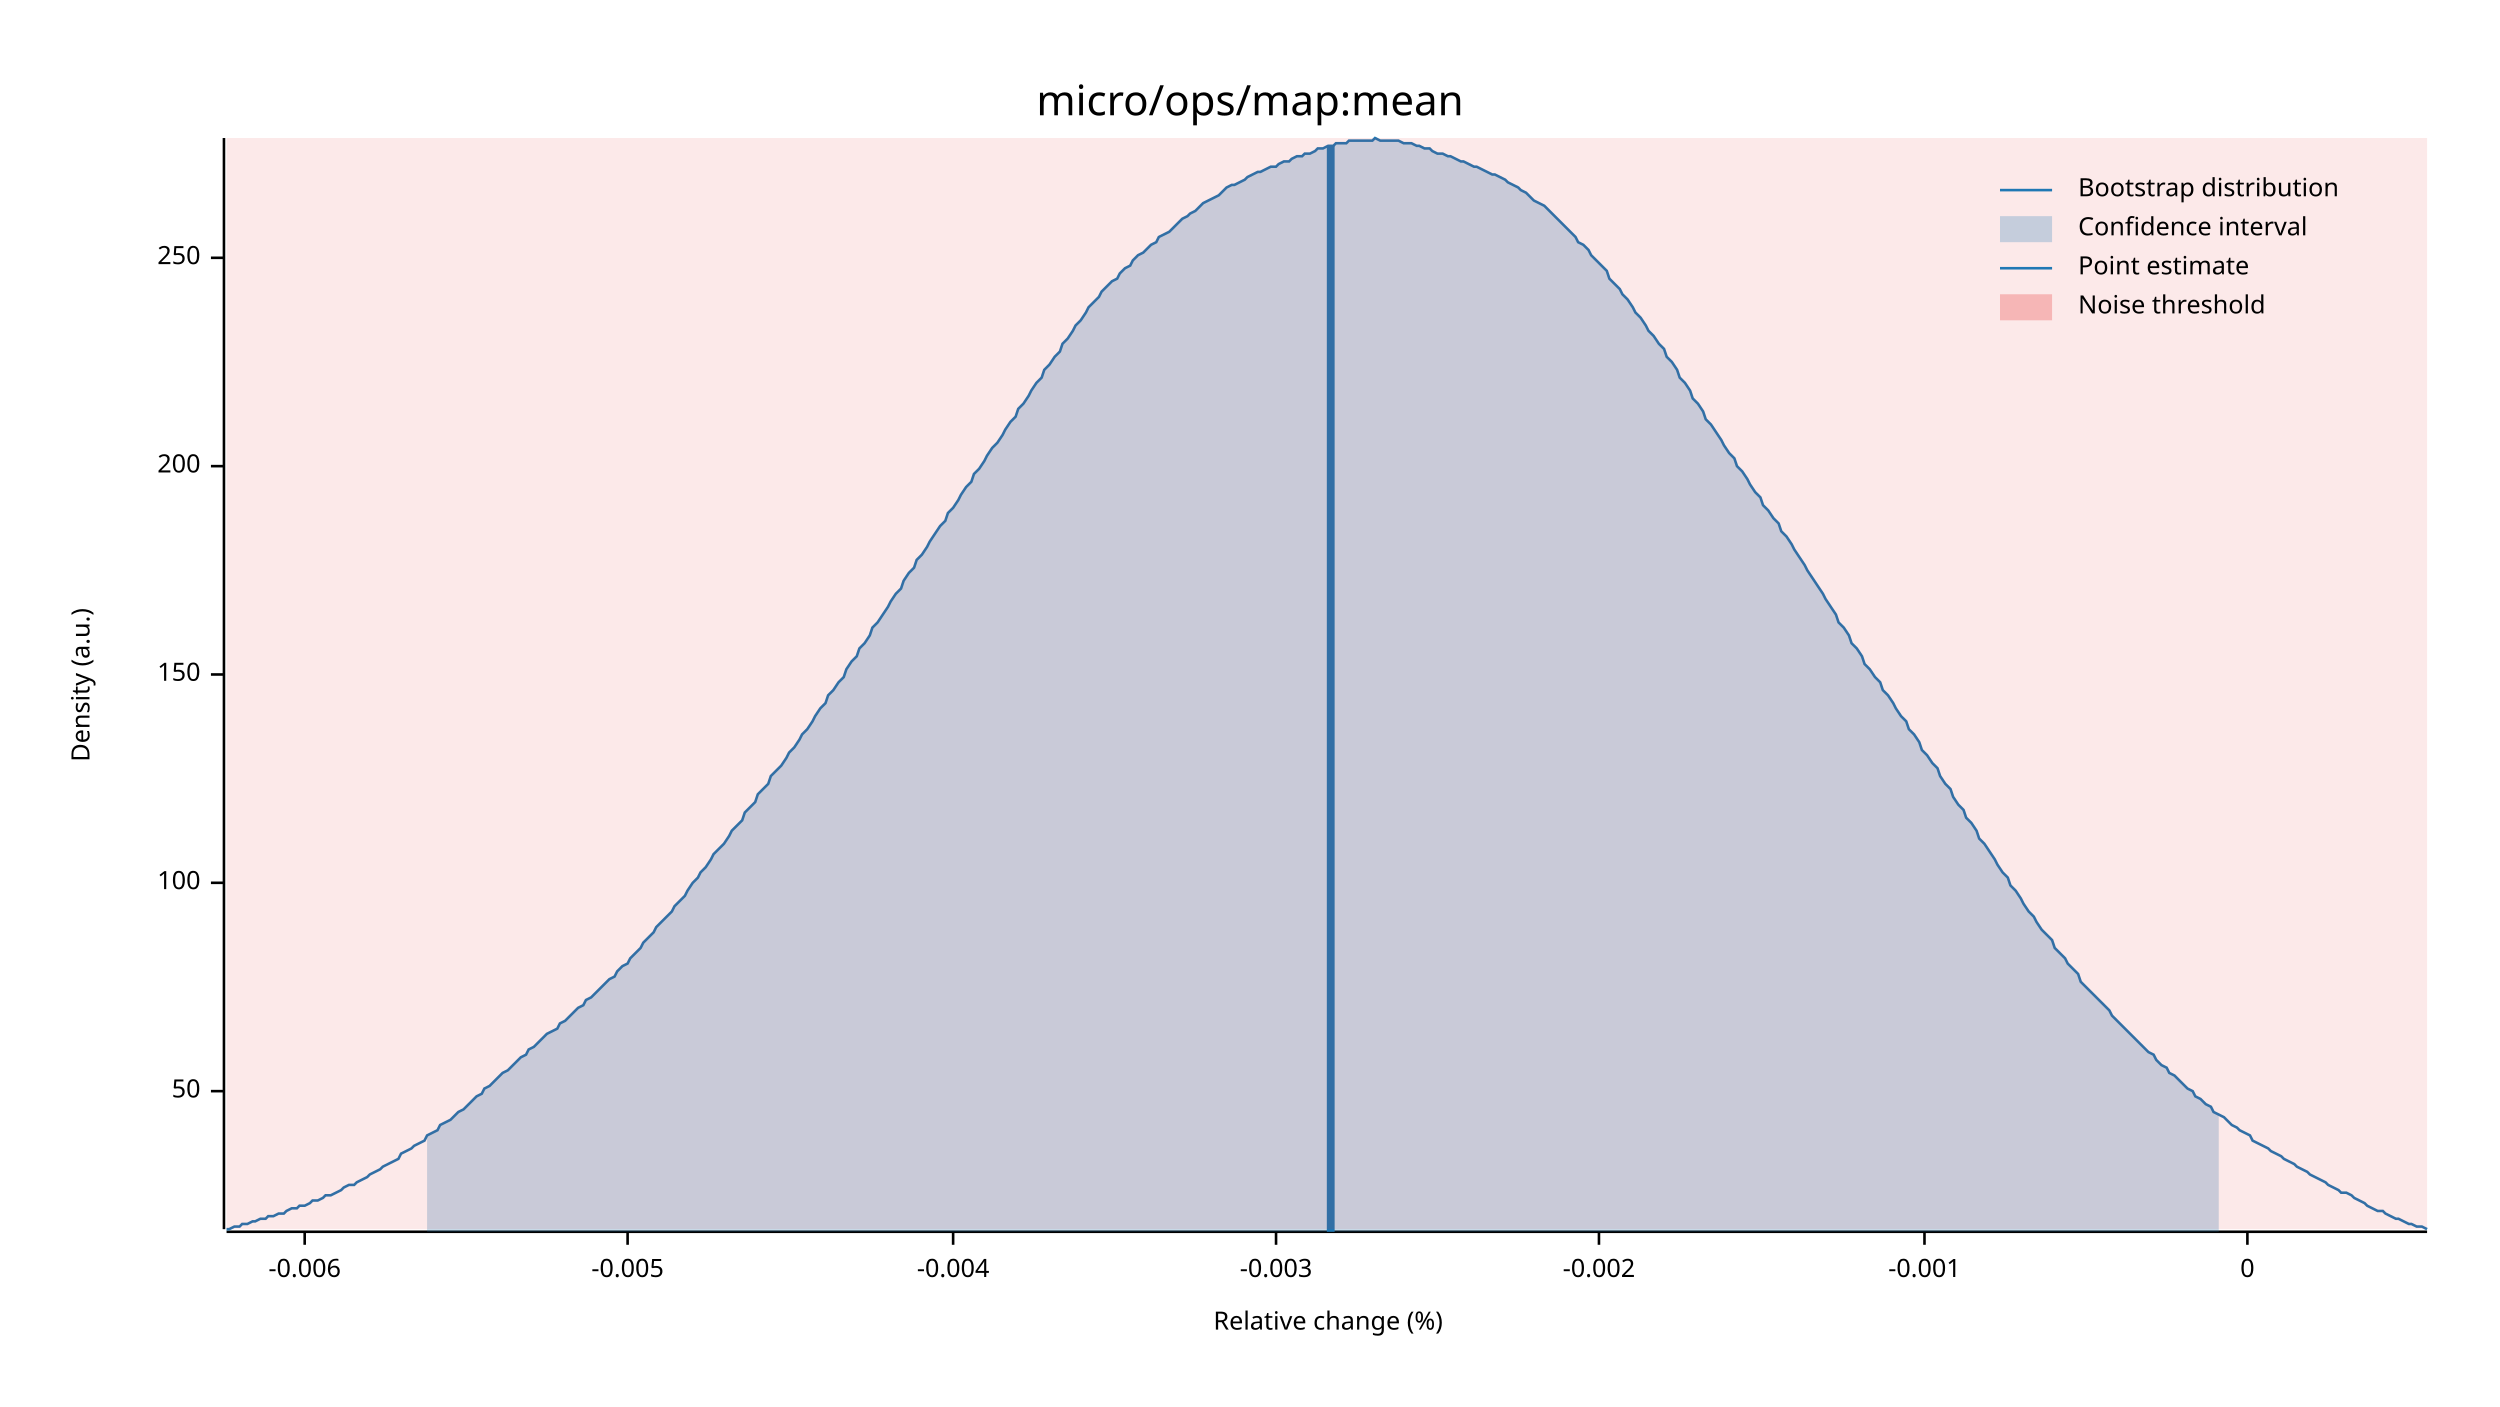
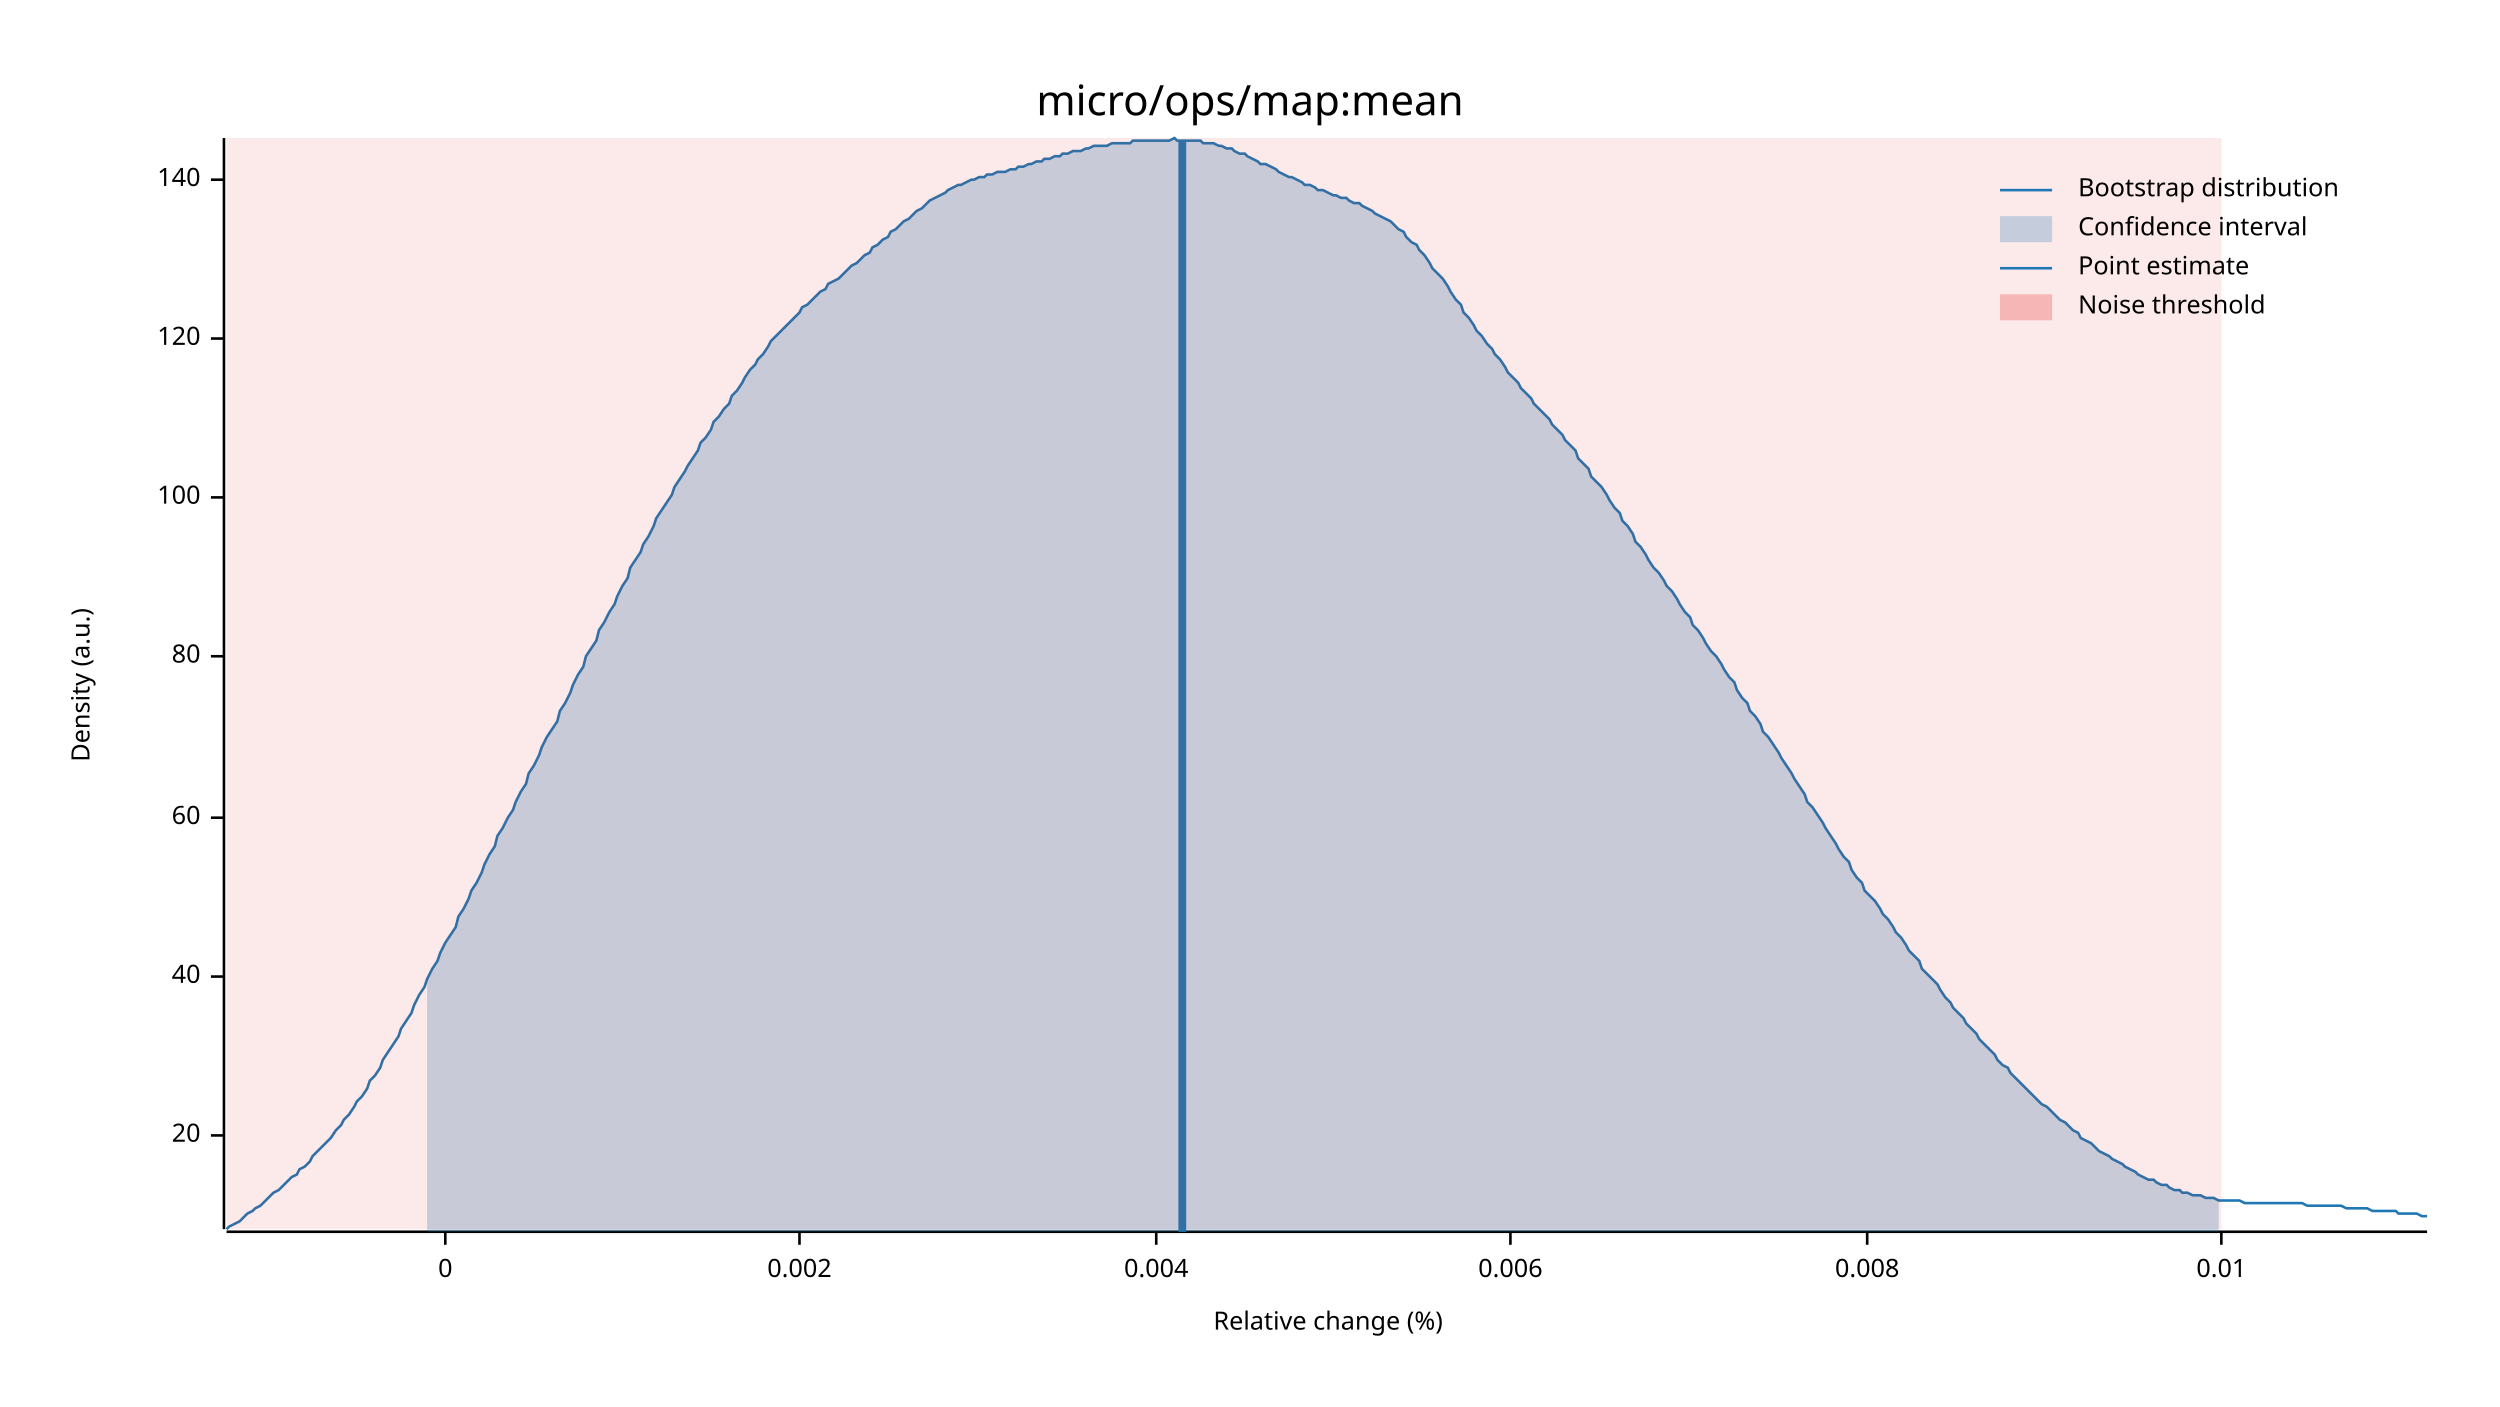
<svg xmlns="http://www.w3.org/2000/svg" width="960" height="540" viewBox="0 0 960 540">
  <text x="480" y="32" dy="0.76em" text-anchor="middle" font-family="sans-serif" font-size="16.129" opacity="1" fill="#000000">
micro/ops/map:mean
</text>
  <text x="27" y="263" dy="0.76em" text-anchor="middle" font-family="sans-serif" font-size="9.677" opacity="1" fill="#000000" transform="rotate(270, 27, 263)">
Density (a.u.)
</text>
  <text x="510" y="513" dy="-0.5ex" text-anchor="middle" font-family="sans-serif" font-size="9.677" opacity="1" fill="#000000">
Relative change (%)
</text>
  <polyline fill="none" opacity="1" stroke="#000000" stroke-width="1" points="86,53 86,472 " />
-   <text x="77" y="419" dy="0.5ex" text-anchor="end" font-family="sans-serif" font-size="9.677" opacity="1" fill="#000000">
- 50
+   <text x="77" y="436" dy="0.5ex" text-anchor="end" font-family="sans-serif" font-size="9.677" opacity="1" fill="#000000">
+ 20
</text>
-   <polyline fill="none" opacity="1" stroke="#000000" stroke-width="1" points="81,419 86,419 " />
-   <text x="77" y="339" dy="0.5ex" text-anchor="end" font-family="sans-serif" font-size="9.677" opacity="1" fill="#000000">
+   <polyline fill="none" opacity="1" stroke="#000000" stroke-width="1" points="81,436 86,436 " />
+   <text x="77" y="375" dy="0.5ex" text-anchor="end" font-family="sans-serif" font-size="9.677" opacity="1" fill="#000000">
+ 40
+ </text>
+   <polyline fill="none" opacity="1" stroke="#000000" stroke-width="1" points="81,375 86,375 " />
+   <text x="77" y="314" dy="0.5ex" text-anchor="end" font-family="sans-serif" font-size="9.677" opacity="1" fill="#000000">
+ 60
+ </text>
+   <polyline fill="none" opacity="1" stroke="#000000" stroke-width="1" points="81,314 86,314 " />
+   <text x="77" y="252" dy="0.5ex" text-anchor="end" font-family="sans-serif" font-size="9.677" opacity="1" fill="#000000">
+ 80
+ </text>
+   <polyline fill="none" opacity="1" stroke="#000000" stroke-width="1" points="81,252 86,252 " />
+   <text x="77" y="191" dy="0.5ex" text-anchor="end" font-family="sans-serif" font-size="9.677" opacity="1" fill="#000000">
100
</text>
-   <polyline fill="none" opacity="1" stroke="#000000" stroke-width="1" points="81,339 86,339 " />
-   <text x="77" y="259" dy="0.5ex" text-anchor="end" font-family="sans-serif" font-size="9.677" opacity="1" fill="#000000">
- 150
+   <polyline fill="none" opacity="1" stroke="#000000" stroke-width="1" points="81,191 86,191 " />
+   <text x="77" y="130" dy="0.5ex" text-anchor="end" font-family="sans-serif" font-size="9.677" opacity="1" fill="#000000">
+ 120
</text>
-   <polyline fill="none" opacity="1" stroke="#000000" stroke-width="1" points="81,259 86,259 " />
-   <text x="77" y="179" dy="0.5ex" text-anchor="end" font-family="sans-serif" font-size="9.677" opacity="1" fill="#000000">
- 200
+   <polyline fill="none" opacity="1" stroke="#000000" stroke-width="1" points="81,130 86,130 " />
+   <text x="77" y="69" dy="0.5ex" text-anchor="end" font-family="sans-serif" font-size="9.677" opacity="1" fill="#000000">
+ 140
</text>
-   <polyline fill="none" opacity="1" stroke="#000000" stroke-width="1" points="81,179 86,179 " />
-   <text x="77" y="99" dy="0.5ex" text-anchor="end" font-family="sans-serif" font-size="9.677" opacity="1" fill="#000000">
- 250
- </text>
-   <polyline fill="none" opacity="1" stroke="#000000" stroke-width="1" points="81,99 86,99 " />
+   <polyline fill="none" opacity="1" stroke="#000000" stroke-width="1" points="81,69 86,69 " />
  <polyline fill="none" opacity="1" stroke="#000000" stroke-width="1" points="87,473 932,473 " />
-   <text x="117" y="483" dy="0.76em" text-anchor="middle" font-family="sans-serif" font-size="9.677" opacity="1" fill="#000000">
- -0.006
- </text>
-   <polyline fill="none" opacity="1" stroke="#000000" stroke-width="1" points="117,473 117,478 " />
-   <text x="241" y="483" dy="0.76em" text-anchor="middle" font-family="sans-serif" font-size="9.677" opacity="1" fill="#000000">
- -0.005
- </text>
-   <polyline fill="none" opacity="1" stroke="#000000" stroke-width="1" points="241,473 241,478 " />
-   <text x="366" y="483" dy="0.76em" text-anchor="middle" font-family="sans-serif" font-size="9.677" opacity="1" fill="#000000">
- -0.004
- </text>
-   <polyline fill="none" opacity="1" stroke="#000000" stroke-width="1" points="366,473 366,478 " />
-   <text x="490" y="483" dy="0.76em" text-anchor="middle" font-family="sans-serif" font-size="9.677" opacity="1" fill="#000000">
- -0.003
- </text>
-   <polyline fill="none" opacity="1" stroke="#000000" stroke-width="1" points="490,473 490,478 " />
-   <text x="614" y="483" dy="0.76em" text-anchor="middle" font-family="sans-serif" font-size="9.677" opacity="1" fill="#000000">
- -0.002
- </text>
-   <polyline fill="none" opacity="1" stroke="#000000" stroke-width="1" points="614,473 614,478 " />
-   <text x="739" y="483" dy="0.76em" text-anchor="middle" font-family="sans-serif" font-size="9.677" opacity="1" fill="#000000">
- -0.001
- </text>
-   <polyline fill="none" opacity="1" stroke="#000000" stroke-width="1" points="739,473 739,478 " />
-   <text x="863" y="483" dy="0.76em" text-anchor="middle" font-family="sans-serif" font-size="9.677" opacity="1" fill="#000000">
+   <text x="171" y="483" dy="0.76em" text-anchor="middle" font-family="sans-serif" font-size="9.677" opacity="1" fill="#000000">
0
</text>
-   <polyline fill="none" opacity="1" stroke="#000000" stroke-width="1" points="863,473 863,478 " />
-   <polyline fill="none" opacity="1" stroke="#1F78B4" stroke-width="1" points="87,472 88,472 90,471 92,471 93,470 95,470 97,469 98,469 100,468 102,468 103,467 105,467 107,466 109,466 110,465 112,464 114,464 115,463 117,463 119,462 120,461 122,461 124,460 125,459 127,459 129,458 131,457 132,456 134,455 136,455 137,454 139,453 141,452 142,451 144,450 146,449 147,448 149,447 151,446 153,445 154,443 156,442 158,441 159,440 161,439 163,438 164,436 166,435 168,434 169,432 171,431 173,430 175,428 176,427 178,426 180,424 181,423 183,421 185,420 186,418 188,417 190,415 191,414 193,412 195,411 197,409 198,408 200,406 202,405 203,403 205,402 207,400 208,399 210,397 212,396 214,395 215,393 217,392 219,390 220,389 222,387 224,386 225,384 227,383 229,381 230,380 232,378 234,376 236,375 237,373 239,371 241,370 242,368 244,366 246,364 247,362 249,360 251,358 252,356 254,354 256,352 258,350 259,348 261,346 263,344 264,342 266,339 268,337 269,335 271,333 273,330 274,328 276,326 278,324 280,321 281,319 283,317 285,315 286,312 288,310 290,308 291,305 293,303 295,301 296,298 298,296 300,294 302,291 303,289 305,287 307,284 308,282 310,280 312,277 313,275 315,272 317,270 318,267 320,265 322,262 324,260 325,257 327,254 329,252 330,249 332,247 334,244 335,241 337,239 339,236 341,233 342,231 344,228 346,226 347,223 349,220 351,218 352,215 354,213 356,210 357,208 359,205 361,202 363,200 364,197 366,195 368,192 369,190 371,187 373,185 374,182 376,180 378,177 379,175 381,172 383,170 385,167 386,165 388,162 390,160 391,157 393,155 395,152 396,150 398,147 400,145 401,142 403,140 405,137 407,135 408,132 410,130 412,127 413,125 415,123 417,120 418,118 420,116 422,114 423,112 425,110 427,108 429,107 430,105 432,103 434,102 435,100 437,98 439,97 440,96 442,94 444,93 445,91 447,90 449,89 451,87 452,86 454,84 456,83 457,82 459,81 461,79 462,78 464,77 466,76 468,75 469,74 471,72 473,71 474,71 476,70 478,69 479,68 481,67 483,66 484,66 486,65 488,64 490,64 491,63 493,62 495,62 496,61 498,60 500,60 501,59 503,59 505,58 506,57 508,57 510,56 512,56 513,55 515,55 517,55 518,54 520,54 522,54 523,54 525,54 527,54 528,53 530,54 532,54 534,54 535,54 537,54 539,55 540,55 542,55 544,56 545,56 547,57 549,57 550,58 552,59 554,59 556,60 557,60 559,61 561,62 562,62 564,63 566,64 567,64 569,65 571,66 573,67 574,67 576,68 578,69 579,70 581,71 583,72 584,73 586,74 588,76 589,77 591,78 593,79 595,81 596,82 598,84 600,86 601,87 603,89 605,91 606,93 608,94 610,96 611,98 613,100 615,102 617,104 618,107 620,109 622,111 623,113 625,115 627,118 628,120 630,122 632,125 633,127 635,129 637,132 639,134 640,137 642,139 644,142 645,145 647,147 649,150 650,153 652,155 654,158 655,161 657,163 659,166 661,169 662,171 664,174 666,176 667,179 669,181 671,184 672,186 674,189 676,191 677,194 679,196 681,199 683,201 684,204 686,206 688,209 689,211 691,214 693,217 694,219 696,222 698,225 700,228 701,230 703,233 705,236 706,239 708,241 710,244 711,247 713,249 715,252 716,255 718,257 720,260 722,262 723,265 725,267 727,270 728,272 730,275 732,277 733,280 735,282 737,285 738,288 740,290 742,293 744,295 745,298 747,301 749,303 750,306 752,309 754,311 755,314 757,316 759,319 760,322 762,324 764,327 766,330 767,332 769,335 771,337 772,340 774,342 776,345 777,347 779,350 781,352 782,354 784,357 786,359 788,361 789,364 791,366 793,368 794,370 796,372 798,374 799,377 801,379 803,381 804,382 806,384 808,386 810,388 811,390 813,392 815,394 816,395 818,397 820,399 821,400 823,402 825,404 827,405 828,407 830,409 832,410 833,412 835,413 837,415 838,416 840,418 842,419 843,421 845,422 847,424 849,425 850,427 852,428 854,429 855,430 857,432 859,433 860,434 862,435 864,436 865,438 867,439 869,440 871,441 872,442 874,443 876,444 877,445 879,446 881,447 882,448 884,449 886,450 887,451 889,452 891,453 893,454 894,455 896,456 898,457 899,458 901,458 903,459 904,460 906,461 908,462 909,463 911,464 913,465 915,465 916,466 918,467 920,468 921,468 923,469 925,470 926,470 928,471 930,471 932,472 " />
-   <polygon opacity="0.25" fill="#1F78B4" points="164,436 166,435 168,434 169,432 171,431 173,430 175,428 176,427 178,426 180,424 181,423 183,421 185,420 186,418 188,417 190,415 191,414 193,412 195,411 197,409 198,408 200,406 202,405 203,403 205,402 207,400 208,399 210,397 212,396 214,395 215,393 217,392 219,390 220,389 222,387 224,386 225,384 227,383 229,381 230,380 232,378 234,376 236,375 237,373 239,371 241,370 242,368 244,366 246,364 247,362 249,360 251,358 252,356 254,354 256,352 258,350 259,348 261,346 263,344 264,342 266,339 268,337 269,335 271,333 273,330 274,328 276,326 278,324 280,321 281,319 283,317 285,315 286,312 288,310 290,308 291,305 293,303 295,301 296,298 298,296 300,294 302,291 303,289 305,287 307,284 308,282 310,280 312,277 313,275 315,272 317,270 318,267 320,265 322,262 324,260 325,257 327,254 329,252 330,249 332,247 334,244 335,241 337,239 339,236 341,233 342,231 344,228 346,226 347,223 349,220 351,218 352,215 354,213 356,210 357,208 359,205 361,202 363,200 364,197 366,195 368,192 369,190 371,187 373,185 374,182 376,180 378,177 379,175 381,172 383,170 385,167 386,165 388,162 390,160 391,157 393,155 395,152 396,150 398,147 400,145 401,142 403,140 405,137 407,135 408,132 410,130 412,127 413,125 415,123 417,120 418,118 420,116 422,114 423,112 425,110 427,108 429,107 430,105 432,103 434,102 435,100 437,98 439,97 440,96 442,94 444,93 445,91 447,90 449,89 451,87 452,86 454,84 456,83 457,82 459,81 461,79 462,78 464,77 466,76 468,75 469,74 471,72 473,71 474,71 476,70 478,69 479,68 481,67 483,66 484,66 486,65 488,64 490,64 491,63 493,62 495,62 496,61 498,60 500,60 501,59 503,59 505,58 506,57 508,57 510,56 512,56 513,55 515,55 517,55 518,54 520,54 522,54 523,54 525,54 527,54 528,53 530,54 532,54 534,54 535,54 537,54 539,55 540,55 542,55 544,56 545,56 547,57 549,57 550,58 552,59 554,59 556,60 557,60 559,61 561,62 562,62 564,63 566,64 567,64 569,65 571,66 573,67 574,67 576,68 578,69 579,70 581,71 583,72 584,73 586,74 588,76 589,77 591,78 593,79 595,81 596,82 598,84 600,86 601,87 603,89 605,91 606,93 608,94 610,96 611,98 613,100 615,102 617,104 618,107 620,109 622,111 623,113 625,115 627,118 628,120 630,122 632,125 633,127 635,129 637,132 639,134 640,137 642,139 644,142 645,145 647,147 649,150 650,153 652,155 654,158 655,161 657,163 659,166 661,169 662,171 664,174 666,176 667,179 669,181 671,184 672,186 674,189 676,191 677,194 679,196 681,199 683,201 684,204 686,206 688,209 689,211 691,214 693,217 694,219 696,222 698,225 700,228 701,230 703,233 705,236 706,239 708,241 710,244 711,247 713,249 715,252 716,255 718,257 720,260 722,262 723,265 725,267 727,270 728,272 730,275 732,277 733,280 735,282 737,285 738,288 740,290 742,293 744,295 745,298 747,301 749,303 750,306 752,309 754,311 755,314 757,316 759,319 760,322 762,324 764,327 766,330 767,332 769,335 771,337 772,340 774,342 776,345 777,347 779,350 781,352 782,354 784,357 786,359 788,361 789,364 791,366 793,368 794,370 796,372 798,374 799,377 801,379 803,381 804,382 806,384 808,386 810,388 811,390 813,392 815,394 816,395 818,397 820,399 821,400 823,402 825,404 827,405 828,407 830,409 832,410 833,412 835,413 837,415 838,416 840,418 842,419 843,421 845,422 847,424 849,425 850,427 852,428 852,473 164,473 " />
-   <polyline fill="none" opacity="1" stroke="#1F78B4" stroke-width="3" points="511,473 511,56 " />
-   <rect x="87" y="53" width="845" height="419" opacity="0.1" fill="#E31A1C" stroke="none" />
+   <polyline fill="none" opacity="1" stroke="#000000" stroke-width="1" points="171,473 171,478 " />
+   <text x="307" y="483" dy="0.76em" text-anchor="middle" font-family="sans-serif" font-size="9.677" opacity="1" fill="#000000">
+ 0.002
+ </text>
+   <polyline fill="none" opacity="1" stroke="#000000" stroke-width="1" points="307,473 307,478 " />
+   <text x="444" y="483" dy="0.76em" text-anchor="middle" font-family="sans-serif" font-size="9.677" opacity="1" fill="#000000">
+ 0.004
+ </text>
+   <polyline fill="none" opacity="1" stroke="#000000" stroke-width="1" points="444,473 444,478 " />
+   <text x="580" y="483" dy="0.76em" text-anchor="middle" font-family="sans-serif" font-size="9.677" opacity="1" fill="#000000">
+ 0.006
+ </text>
+   <polyline fill="none" opacity="1" stroke="#000000" stroke-width="1" points="580,473 580,478 " />
+   <text x="717" y="483" dy="0.76em" text-anchor="middle" font-family="sans-serif" font-size="9.677" opacity="1" fill="#000000">
+ 0.008
+ </text>
+   <polyline fill="none" opacity="1" stroke="#000000" stroke-width="1" points="717,473 717,478 " />
+   <text x="853" y="483" dy="0.76em" text-anchor="middle" font-family="sans-serif" font-size="9.677" opacity="1" fill="#000000">
+ 0.01
+ </text>
+   <polyline fill="none" opacity="1" stroke="#000000" stroke-width="1" points="853,473 853,478 " />
+   <polyline fill="none" opacity="1" stroke="#1F78B4" stroke-width="1" points="87,472 88,471 90,470 92,469 93,468 95,466 97,465 98,464 100,463 102,461 103,460 105,458 107,457 109,455 110,454 112,452 114,451 115,449 117,448 119,446 120,444 122,442 124,440 125,439 127,437 129,434 131,432 132,430 134,428 136,425 137,423 139,421 141,418 142,415 144,413 146,410 147,407 149,404 151,401 153,398 154,395 156,392 158,389 159,386 161,382 163,379 164,376 166,372 168,369 169,366 171,362 173,359 175,356 176,352 178,349 180,345 181,342 183,339 185,335 186,332 188,328 190,325 191,321 193,318 195,314 197,311 198,308 200,304 202,301 203,297 205,294 207,290 208,287 210,283 212,280 214,277 215,273 217,270 219,266 220,263 222,259 224,256 225,252 227,249 229,246 230,242 232,239 234,235 236,232 237,229 239,225 241,222 242,218 244,215 246,212 247,209 249,206 251,202 252,199 254,196 256,193 258,190 259,187 261,184 263,181 264,179 266,176 268,173 269,170 271,168 273,165 274,162 276,160 278,157 280,155 281,152 283,150 285,147 286,145 288,142 290,140 291,138 293,136 295,133 296,131 298,129 300,127 302,125 303,124 305,122 307,120 308,118 310,117 312,115 313,114 315,112 317,111 318,109 320,108 322,107 324,105 325,104 327,102 329,101 330,100 332,98 334,97 335,95 337,94 339,92 341,91 342,89 344,88 346,86 347,85 349,84 351,82 352,81 354,80 356,78 357,77 359,76 361,75 363,74 364,73 366,72 368,71 369,71 371,70 373,69 374,69 376,68 378,68 379,67 381,67 383,66 385,66 386,66 388,65 390,65 391,64 393,64 395,63 396,63 398,62 400,62 401,61 403,61 405,60 407,60 408,59 410,59 412,58 413,58 415,58 417,57 418,57 420,56 422,56 423,56 425,56 427,55 429,55 430,55 432,55 434,55 435,54 437,54 439,54 440,54 442,54 444,54 445,54 447,54 449,54 451,53 452,54 454,54 456,54 457,54 459,54 461,54 462,55 464,55 466,55 468,56 469,56 471,57 473,57 474,58 476,59 478,59 479,60 481,61 483,62 484,63 486,63 488,64 490,65 491,66 493,67 495,68 496,68 498,69 500,70 501,71 503,71 505,72 506,73 508,73 510,74 512,75 513,75 515,76 517,76 518,77 520,78 522,78 523,79 525,80 527,81 528,82 530,83 532,84 534,85 535,86 537,88 539,89 540,91 542,93 544,94 545,96 547,98 549,101 550,103 552,105 554,107 556,110 557,112 559,115 561,117 562,120 564,122 566,125 567,127 569,129 571,132 573,134 574,136 576,138 578,141 579,143 581,145 583,147 584,149 586,151 588,153 589,155 591,157 593,159 595,161 596,163 598,165 600,167 601,169 603,171 605,173 606,176 608,178 610,180 611,183 613,185 615,187 617,190 618,192 620,195 622,197 623,200 625,202 627,205 628,208 630,210 632,213 633,215 635,218 637,220 639,223 640,225 642,227 644,230 645,232 647,235 649,237 650,240 652,242 654,245 655,247 657,250 659,252 661,255 662,257 664,260 666,262 667,265 669,268 671,270 672,273 674,275 676,278 677,281 679,283 681,286 683,289 684,291 686,294 688,297 689,299 691,302 693,305 694,308 696,310 698,313 700,316 701,318 703,321 705,324 706,326 708,329 710,331 711,334 713,337 715,339 716,342 718,344 720,346 722,349 723,351 725,353 727,356 728,358 730,360 732,363 733,365 735,367 737,369 738,372 740,374 742,376 744,378 745,380 747,383 749,385 750,387 752,389 754,391 755,393 757,395 759,397 760,399 762,401 764,403 766,405 767,407 769,409 771,410 772,412 774,414 776,416 777,417 779,419 781,421 782,422 784,424 786,425 788,427 789,428 791,430 793,431 794,432 796,434 798,435 799,437 801,438 803,439 804,440 806,442 808,443 810,444 811,445 813,446 815,447 816,448 818,449 820,450 821,451 823,452 825,453 827,453 828,454 830,455 832,455 833,456 835,457 837,457 838,458 840,458 842,459 843,459 845,459 847,460 849,460 850,460 852,461 854,461 855,461 857,461 859,461 860,461 862,462 864,462 865,462 867,462 869,462 871,462 872,462 874,462 876,462 877,462 879,462 881,462 882,462 884,462 886,463 887,463 889,463 891,463 893,463 894,463 896,463 898,463 899,463 901,464 903,464 904,464 906,464 908,464 909,464 911,465 913,465 915,465 916,465 918,465 920,465 921,466 923,466 925,466 926,466 928,466 930,467 932,467 " />
+   <polygon opacity="0.25" fill="#1F78B4" points="164,376 166,372 168,369 169,366 171,362 173,359 175,356 176,352 178,349 180,345 181,342 183,339 185,335 186,332 188,328 190,325 191,321 193,318 195,314 197,311 198,308 200,304 202,301 203,297 205,294 207,290 208,287 210,283 212,280 214,277 215,273 217,270 219,266 220,263 222,259 224,256 225,252 227,249 229,246 230,242 232,239 234,235 236,232 237,229 239,225 241,222 242,218 244,215 246,212 247,209 249,206 251,202 252,199 254,196 256,193 258,190 259,187 261,184 263,181 264,179 266,176 268,173 269,170 271,168 273,165 274,162 276,160 278,157 280,155 281,152 283,150 285,147 286,145 288,142 290,140 291,138 293,136 295,133 296,131 298,129 300,127 302,125 303,124 305,122 307,120 308,118 310,117 312,115 313,114 315,112 317,111 318,109 320,108 322,107 324,105 325,104 327,102 329,101 330,100 332,98 334,97 335,95 337,94 339,92 341,91 342,89 344,88 346,86 347,85 349,84 351,82 352,81 354,80 356,78 357,77 359,76 361,75 363,74 364,73 366,72 368,71 369,71 371,70 373,69 374,69 376,68 378,68 379,67 381,67 383,66 385,66 386,66 388,65 390,65 391,64 393,64 395,63 396,63 398,62 400,62 401,61 403,61 405,60 407,60 408,59 410,59 412,58 413,58 415,58 417,57 418,57 420,56 422,56 423,56 425,56 427,55 429,55 430,55 432,55 434,55 435,54 437,54 439,54 440,54 442,54 444,54 445,54 447,54 449,54 451,53 452,54 454,54 456,54 457,54 459,54 461,54 462,55 464,55 466,55 468,56 469,56 471,57 473,57 474,58 476,59 478,59 479,60 481,61 483,62 484,63 486,63 488,64 490,65 491,66 493,67 495,68 496,68 498,69 500,70 501,71 503,71 505,72 506,73 508,73 510,74 512,75 513,75 515,76 517,76 518,77 520,78 522,78 523,79 525,80 527,81 528,82 530,83 532,84 534,85 535,86 537,88 539,89 540,91 542,93 544,94 545,96 547,98 549,101 550,103 552,105 554,107 556,110 557,112 559,115 561,117 562,120 564,122 566,125 567,127 569,129 571,132 573,134 574,136 576,138 578,141 579,143 581,145 583,147 584,149 586,151 588,153 589,155 591,157 593,159 595,161 596,163 598,165 600,167 601,169 603,171 605,173 606,176 608,178 610,180 611,183 613,185 615,187 617,190 618,192 620,195 622,197 623,200 625,202 627,205 628,208 630,210 632,213 633,215 635,218 637,220 639,223 640,225 642,227 644,230 645,232 647,235 649,237 650,240 652,242 654,245 655,247 657,250 659,252 661,255 662,257 664,260 666,262 667,265 669,268 671,270 672,273 674,275 676,278 677,281 679,283 681,286 683,289 684,291 686,294 688,297 689,299 691,302 693,305 694,308 696,310 698,313 700,316 701,318 703,321 705,324 706,326 708,329 710,331 711,334 713,337 715,339 716,342 718,344 720,346 722,349 723,351 725,353 727,356 728,358 730,360 732,363 733,365 735,367 737,369 738,372 740,374 742,376 744,378 745,380 747,383 749,385 750,387 752,389 754,391 755,393 757,395 759,397 760,399 762,401 764,403 766,405 767,407 769,409 771,410 772,412 774,414 776,416 777,417 779,419 781,421 782,422 784,424 786,425 788,427 789,428 791,430 793,431 794,432 796,434 798,435 799,437 801,438 803,439 804,440 806,442 808,443 810,444 811,445 813,446 815,447 816,448 818,449 820,450 821,451 823,452 825,453 827,453 828,454 830,455 832,455 833,456 835,457 837,457 838,458 840,458 842,459 843,459 845,459 847,460 849,460 850,460 852,461 852,473 164,473 " />
+   <polyline fill="none" opacity="1" stroke="#1F78B4" stroke-width="3" points="454,473 454,54 " />
+   <rect x="87" y="53" width="766" height="419" opacity="0.1" fill="#E31A1C" stroke="none" />
  <text x="798" y="68" dy="0.76em" text-anchor="start" font-family="sans-serif" font-size="9.677" opacity="1" fill="#000000">
Bootstrap distribution
</text>
  <text x="798" y="83" dy="0.76em" text-anchor="start" font-family="sans-serif" font-size="9.677" opacity="1" fill="#000000">
Confidence interval
</text>
  <text x="798" y="98" dy="0.76em" text-anchor="start" font-family="sans-serif" font-size="9.677" opacity="1" fill="#000000">
Point estimate
</text>
  <text x="798" y="113" dy="0.76em" text-anchor="start" font-family="sans-serif" font-size="9.677" opacity="1" fill="#000000">
Noise threshold
</text>
  <polyline fill="none" opacity="1" stroke="#1F78B4" stroke-width="1" points="768,73 788,73 " />
  <rect x="768" y="83" width="20" height="10" opacity="0.25" fill="#1F78B4" stroke="none" />
  <polyline fill="none" opacity="1" stroke="#1F78B4" stroke-width="1" points="768,103 788,103 " />
  <rect x="768" y="113" width="20" height="10" opacity="0.25" fill="#E31A1C" stroke="none" />
</svg>
